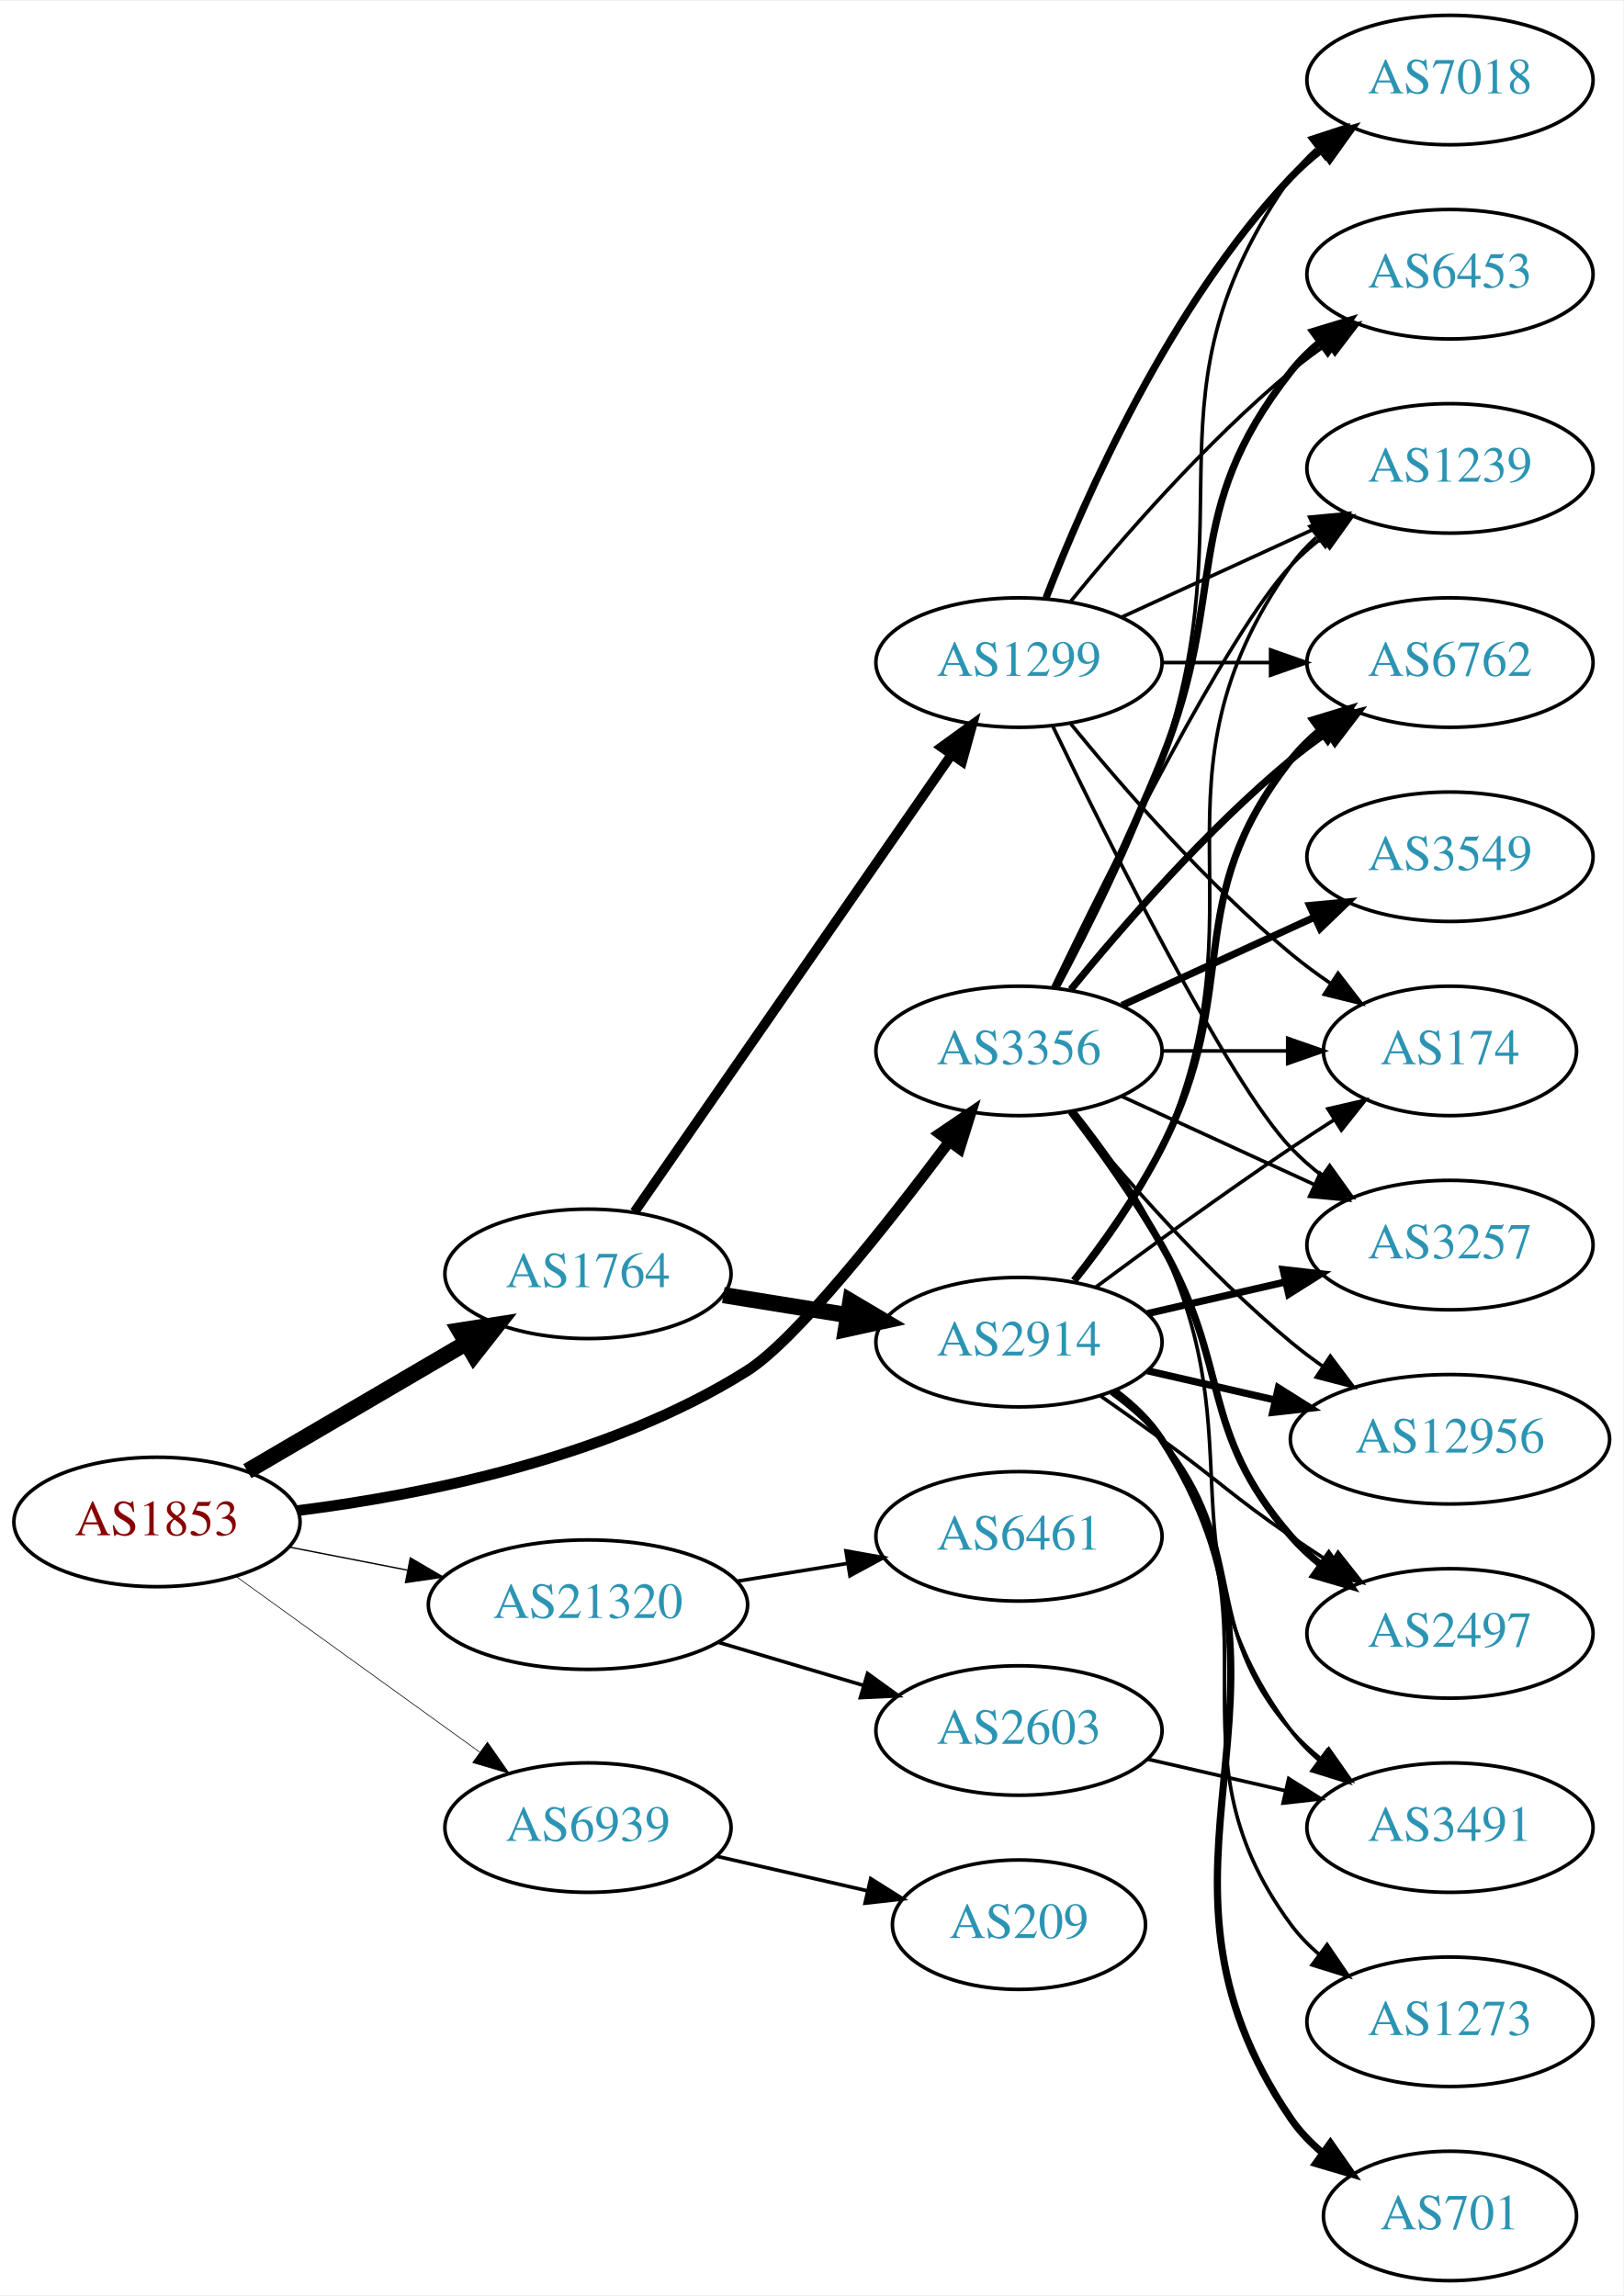
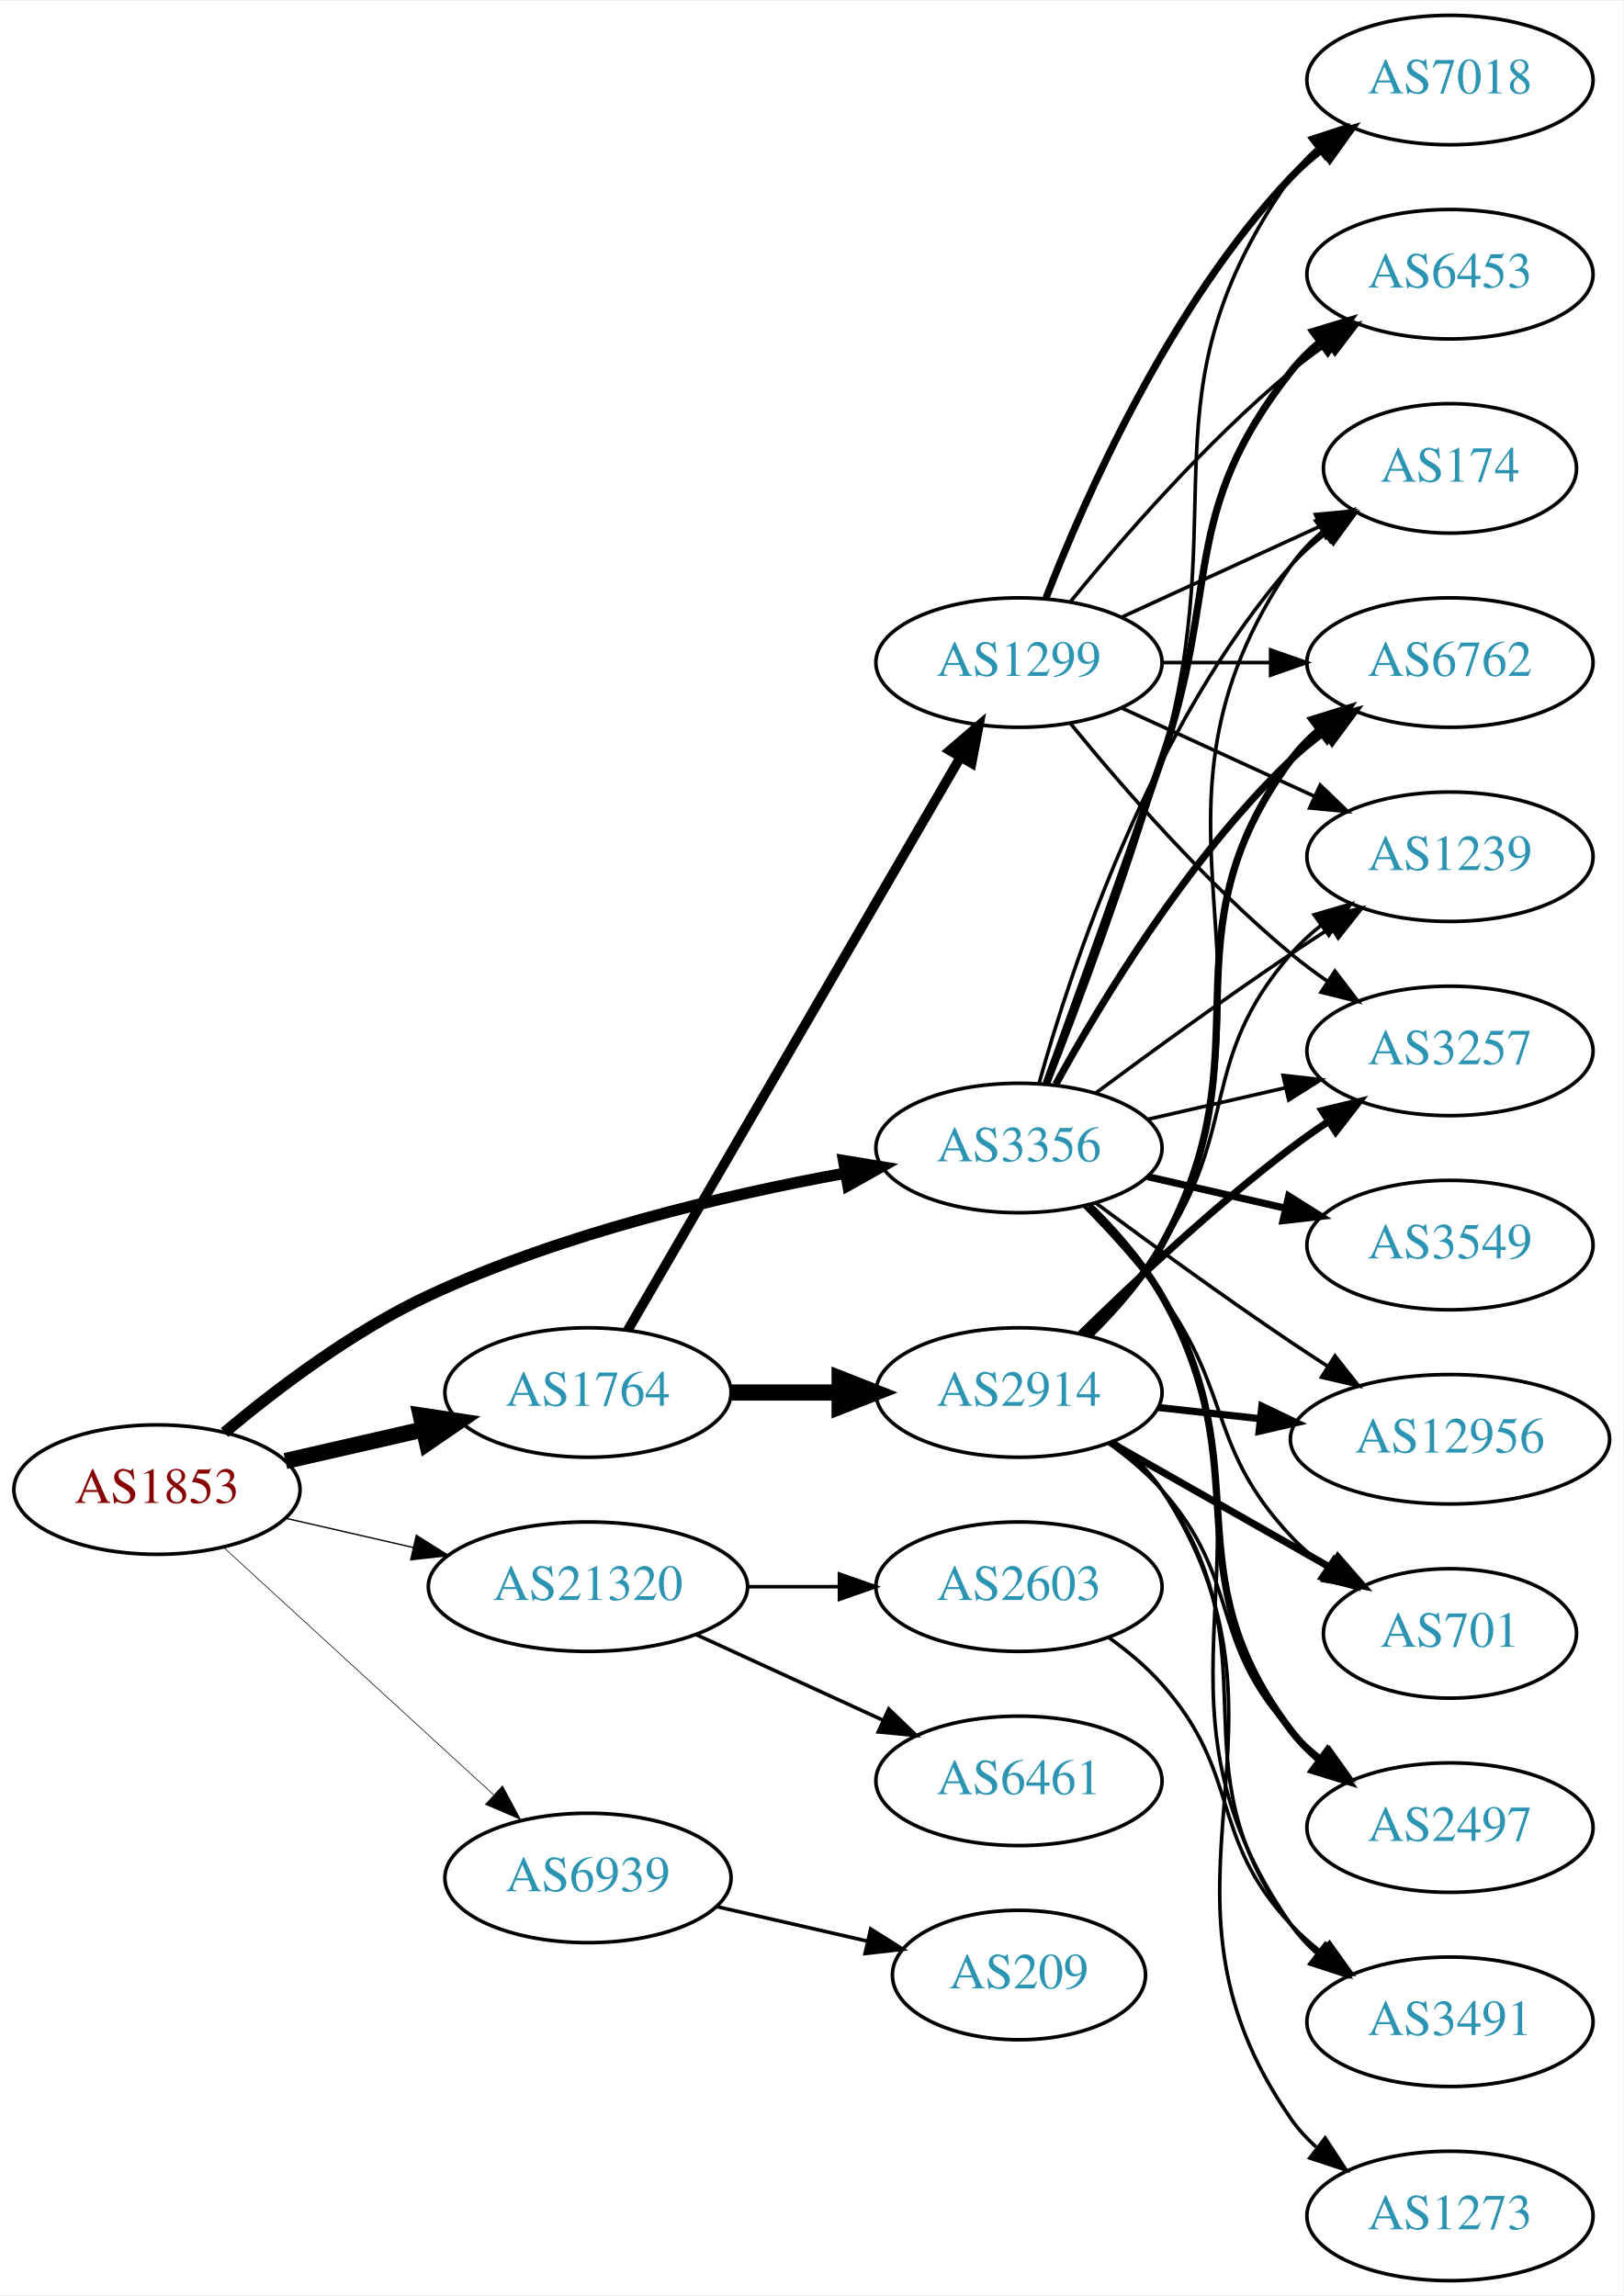
<svg xmlns="http://www.w3.org/2000/svg" xmlns:xlink="http://www.w3.org/1999/xlink" width="451pt" height="638pt" viewBox="0.00 0.00 451.37 638.00">
  <g id="graph0" class="graph" transform="scale(1 1) rotate(0) translate(4 634)">
    <polygon fill="white" stroke="none" points="-4,4 -4,-634 447.37,-634 447.37,4 -4,4" />
    <g id="node1" class="node">
      <g id="a_node1">
        <a xlink:href="/asn/1853" xlink:title="AS1853 ~ ACOnet Backbone [AT]">
-           <ellipse fill="#ffffff" stroke="black" cx="39.647" cy="-211" rx="39.794" ry="18" />
-           <text text-anchor="middle" x="39.647" y="-207.3" font-family="Times,serif" font-size="14.00" fill="#880000">AS1853</text>
+           <ellipse fill="#ffffff" stroke="black" cx="39.647" cy="-220" rx="39.794" ry="18" />
+           <text text-anchor="middle" x="39.647" y="-216.3" font-family="Times,serif" font-size="14.00" fill="#880000">AS1853</text>
        </a>
      </g>
    </g>
    <g id="node2" class="node">
      <g id="a_node2">
        <a xlink:href="/asn/1764" xlink:title="AS1764 ~ NEXTLAYER-AS [AT]">
-           <ellipse fill="#ffffff" stroke="black" cx="159.489" cy="-280" rx="39.794" ry="18" />
-           <text text-anchor="middle" x="159.489" y="-276.3" font-family="Times,serif" font-size="14.00" fill="#2c94b3">AS1764</text>
+           <ellipse fill="#ffffff" stroke="black" cx="159.489" cy="-247" rx="39.794" ry="18" />
+           <text text-anchor="middle" x="159.489" y="-243.3" font-family="Times,serif" font-size="14.00" fill="#2c94b3">AS1764</text>
        </a>
      </g>
    </g>
    <g id="edge1" class="edge">
-       <path fill="none" stroke="black" stroke-width="4.5" d="M64.778,-225.13C82.334,-235.409 106.308,-249.447 125.613,-260.75" />
-       <polygon fill="black" stroke="black" stroke-width="4.5" points="123.771,-264.234 134.39,-265.889 127.75,-257.438 123.771,-264.234" />
+       <path fill="none" stroke="black" stroke-width="4.5" d="M75.366,-227.955C87.366,-230.704 100.987,-233.825 113.679,-236.733" />
+       <polygon fill="black" stroke="black" stroke-width="4.5" points="112.984,-240.613 123.611,-239.009 114.743,-232.937 112.984,-240.613" />
    </g>
    <g id="node3" class="node">
      <g id="a_node3">
        <a xlink:href="/asn/3356" xlink:title="AS3356 ~ Level 3 Parent, LLC [US]">
-           <ellipse fill="#ffffff" stroke="black" cx="279.332" cy="-342" rx="39.794" ry="18" />
-           <text text-anchor="middle" x="279.332" y="-338.3" font-family="Times,serif" font-size="14.00" fill="#2c94b3">AS3356</text>
+           <ellipse fill="#ffffff" stroke="black" cx="279.332" cy="-315" rx="39.794" ry="18" />
+           <text text-anchor="middle" x="279.332" y="-311.3" font-family="Times,serif" font-size="14.00" fill="#2c94b3">AS3356</text>
        </a>
      </g>
    </g>
    <g id="edge2" class="edge">
-       <path fill="none" stroke="black" stroke-width="3" d="M78.859,-214.171C113.676,-218.538 165.36,-228.838 203.685,-253 217.207,-261.525 242.608,-293.622 259.99,-316.827" />
-       <polygon fill="black" stroke="black" stroke-width="3" points="257.222,-318.971 265.994,-324.914 262.843,-314.798 257.222,-318.971" />
+       <path fill="none" stroke="black" stroke-width="3.188" d="M58.426,-235.876C72.825,-247.955 94.128,-264.131 115.293,-274 152.33,-291.27 197.625,-301.914 231.065,-308.013" />
+       <polygon fill="black" stroke="black" stroke-width="3.188" points="230.586,-311.482 241.04,-309.762 231.795,-304.587 230.586,-311.482" />
    </g>
    <g id="node4" class="node">
      <g id="a_node4">
        <a xlink:href="/asn/21320" xlink:title="AS21320 ~ GEANT Vereniging [EU]">
-           <ellipse fill="#ffffff" stroke="black" cx="159.489" cy="-188" rx="44.393" ry="18" />
-           <text text-anchor="middle" x="159.489" y="-184.3" font-family="Times,serif" font-size="14.00" fill="#2c94b3">AS21320</text>
+           <ellipse fill="#ffffff" stroke="black" cx="159.489" cy="-193" rx="44.393" ry="18" />
+           <text text-anchor="middle" x="159.489" y="-189.3" font-family="Times,serif" font-size="14.00" fill="#2c94b3">AS21320</text>
        </a>
      </g>
    </g>
    <g id="edge3" class="edge">
-       <path fill="none" stroke="black" stroke-width="0.375" d="M76.323,-204.037C86.696,-202.012 98.214,-199.764 109.264,-197.608" />
-       <polygon fill="black" stroke="black" stroke-width="0.375" points="110.09,-201.013 119.234,-195.662 108.749,-194.142 110.09,-201.013" />
+       <path fill="none" stroke="black" stroke-width="0.375" d="M75.366,-212.045C86.504,-209.493 99.039,-206.621 110.932,-203.896" />
+       <polygon fill="black" stroke="black" stroke-width="0.375" points="111.761,-207.297 120.727,-201.652 110.198,-200.474 111.761,-207.297" />
    </g>
    <g id="node5" class="node">
      <g id="a_node5">
        <a xlink:href="/asn/6939" xlink:title="AS6939 ~ Hurricane Electric LLC [US]">
-           <ellipse fill="#ffffff" stroke="black" cx="159.489" cy="-126" rx="39.794" ry="18" />
-           <text text-anchor="middle" x="159.489" y="-122.3" font-family="Times,serif" font-size="14.00" fill="#2c94b3">AS6939</text>
+           <ellipse fill="#ffffff" stroke="black" cx="159.489" cy="-112" rx="39.794" ry="18" />
+           <text text-anchor="middle" x="159.489" y="-108.3" font-family="Times,serif" font-size="14.00" fill="#2c94b3">AS6939</text>
        </a>
      </g>
    </g>
    <g id="edge4" class="edge">
-       <path fill="none" stroke="black" stroke-width="0.188" d="M61.714,-195.804C80.567,-182.206 108.384,-162.141 129.363,-147.009" />
-       <polygon fill="black" stroke="black" stroke-width="0.188" points="131.541,-149.753 137.604,-141.065 127.446,-144.076 131.541,-149.753" />
+       <path fill="none" stroke="black" stroke-width="0.188" d="M58.289,-203.831C78.161,-185.618 110.624,-155.867 133.193,-135.183" />
+       <polygon fill="black" stroke="black" stroke-width="0.188" points="135.719,-137.616 140.726,-128.279 130.989,-132.455 135.719,-137.616" />
    </g>
    <g id="node6" class="node">
      <g id="a_node6">
        <a xlink:href="/asn/2914" xlink:title="AS2914 ~ NTT America, Inc. [US]">
-           <ellipse fill="#ffffff" stroke="black" cx="279.332" cy="-261" rx="39.794" ry="18" />
-           <text text-anchor="middle" x="279.332" y="-257.3" font-family="Times,serif" font-size="14.00" fill="#2c94b3">AS2914</text>
+           <ellipse fill="#ffffff" stroke="black" cx="279.332" cy="-247" rx="39.794" ry="18" />
+           <text text-anchor="middle" x="279.332" y="-243.3" font-family="Times,serif" font-size="14.00" fill="#2c94b3">AS2914</text>
        </a>
      </g>
    </g>
    <g id="edge5" class="edge">
-       <path fill="none" stroke="black" stroke-width="4.5" d="M197.129,-274.092C208.103,-272.323 220.286,-270.359 231.807,-268.501" />
-       <polygon fill="black" stroke="black" stroke-width="4.5" points="232.468,-272.383 241.714,-266.904 231.215,-264.608 232.468,-272.383" />
+       <path fill="none" stroke="black" stroke-width="4.5" d="M199.402,-247C208.955,-247 219.305,-247 229.267,-247" />
+       <polygon fill="black" stroke="black" stroke-width="4.5" points="229.46,-250.938 239.46,-247 229.46,-243.063 229.46,-250.938" />
    </g>
    <g id="node7" class="node">
      <g id="a_node7">
        <a xlink:href="/asn/1299" xlink:title="AS1299 ~ Telia Carrier [EU]">
          <ellipse fill="#ffffff" stroke="black" cx="279.332" cy="-450" rx="39.794" ry="18" />
          <text text-anchor="middle" x="279.332" y="-446.3" font-family="Times,serif" font-size="14.00" fill="#2c94b3">AS1299</text>
        </a>
      </g>
    </g>
    <g id="edge6" class="edge">
-       <path fill="none" stroke="black" stroke-width="2.7" d="M172.437,-297.236C193.259,-327.274 236.289,-389.349 260.6,-424.42" />
-       <polygon fill="black" stroke="black" stroke-width="2.7" points="257.779,-426.494 266.352,-432.718 263.532,-422.506 257.779,-426.494" />
+       <path fill="none" stroke="black" stroke-width="2.7" d="M170.536,-264.308C191.183,-299.874 238.495,-381.375 262.996,-423.583" />
+       <polygon fill="black" stroke="black" stroke-width="2.7" points="260.095,-425.557 268.142,-432.448 266.149,-422.042 260.095,-425.557" />
    </g>
    <g id="node8" class="node">
      <g id="a_node8">
        <a xlink:href="/asn/174" xlink:title="AS174 ~ Cogent Communications [US]">
-           <ellipse fill="#ffffff" stroke="black" cx="399.174" cy="-342" rx="35.194" ry="18" />
-           <text text-anchor="middle" x="399.174" y="-338.3" font-family="Times,serif" font-size="14.00" fill="#2c94b3">AS174</text>
+           <ellipse fill="#ffffff" stroke="black" cx="399.174" cy="-504" rx="35.194" ry="18" />
+           <text text-anchor="middle" x="399.174" y="-500.3" font-family="Times,serif" font-size="14.00" fill="#2c94b3">AS174</text>
        </a>
      </g>
    </g>
    <g id="edge29" class="edge">
-       <path fill="none" stroke="black" d="M319.244,-342C330.331,-342 342.491,-342 353.873,-342" />
-       <polygon fill="black" stroke="black" points="354.055,-345.5 364.055,-342 354.055,-338.5 354.055,-345.5" />
+       <path fill="none" stroke="black" d="M284.904,-332.946C293.81,-364.995 316.094,-432.842 354.978,-477 357.805,-480.211 361.107,-483.172 364.602,-485.864" />
+       <polygon fill="black" stroke="black" points="362.759,-488.845 372.977,-491.645 366.736,-483.084 362.759,-488.845" />
    </g>
    <g id="node9" class="node">
      <g id="a_node9">
-         <a xlink:href="/asn/3491" xlink:title="AS3491 ~ PCCW Global, Inc. [US]">
-           <ellipse fill="#ffffff" stroke="black" cx="399.174" cy="-126" rx="39.794" ry="18" />
-           <text text-anchor="middle" x="399.174" y="-122.3" font-family="Times,serif" font-size="14.00" fill="#2c94b3">AS3491</text>
-         </a>
-       </g>
-     </g>
-     <g id="edge31" class="edge">
-       <path fill="none" stroke="black" d="M294.932,-325.009C303.019,-314.845 312.681,-301.345 318.978,-288 345.477,-231.841 318.075,-202.941 354.978,-153 357.212,-149.977 359.894,-147.214 362.815,-144.707" />
-       <polygon fill="black" stroke="black" points="365.01,-147.437 370.959,-138.669 360.841,-141.814 365.01,-147.437" />
-     </g>
-     <g id="node10" class="node">
-       <g id="a_node10">
-         <a xlink:href="/asn/3257" xlink:title="AS3257 ~ GTT [DE]">
-           <ellipse fill="#ffffff" stroke="black" cx="399.174" cy="-288" rx="39.794" ry="18" />
-           <text text-anchor="middle" x="399.174" y="-284.3" font-family="Times,serif" font-size="14.00" fill="#2c94b3">AS3257</text>
-         </a>
-       </g>
-     </g>
-     <g id="edge26" class="edge">
-       <path fill="none" stroke="black" d="M307.96,-329.339C323.917,-322.027 344.188,-312.739 361.471,-304.819" />
-       <polygon fill="black" stroke="black" points="363.085,-307.929 370.718,-300.581 360.169,-301.565 363.085,-307.929" />
-     </g>
-     <g id="node11" class="node">
-       <g id="a_node11">
-         <a xlink:href="/asn/1239" xlink:title="AS1239 ~ Sprint [US]">
-           <ellipse fill="#ffffff" stroke="black" cx="399.174" cy="-504" rx="39.794" ry="18" />
-           <text text-anchor="middle" x="399.174" y="-500.3" font-family="Times,serif" font-size="14.00" fill="#2c94b3">AS1239</text>
-         </a>
-       </g>
-     </g>
-     <g id="edge27" class="edge">
-       <path fill="none" stroke="black" d="M288.679,-359.595C304.146,-391.732 337.291,-458.34 354.978,-477 357.564,-479.728 360.481,-482.294 363.55,-484.677" />
-       <polygon fill="black" stroke="black" points="361.704,-487.658 371.898,-490.543 365.728,-481.93 361.704,-487.658" />
-     </g>
-     <g id="node13" class="node">
-       <g id="a_node13">
        <a xlink:href="/asn/12956" xlink:title="AS12956 ~ TELXIUS [ES]">
          <ellipse fill="#ffffff" stroke="black" cx="399.174" cy="-234" rx="44.393" ry="18" />
          <text text-anchor="middle" x="399.174" y="-230.3" font-family="Times,serif" font-size="14.00" fill="#2c94b3">AS12956</text>
        </a>
      </g>
    </g>
-     <g id="edge30" class="edge">
-       <path fill="none" stroke="black" d="M293.751,-324.935C307.865,-307.625 331.28,-280.655 354.978,-261 357.716,-258.729 360.659,-256.506 363.677,-254.37" />
-       <polygon fill="black" stroke="black" points="365.903,-257.092 372.266,-248.621 362.009,-251.275 365.903,-257.092" />
-     </g>
-     <g id="node14" class="node">
-       <g id="a_node14">
+     <g id="edge23" class="edge">
+       <path fill="none" stroke="black" d="M300.662,-299.723C315.524,-288.696 336.269,-273.593 354.978,-261 358.268,-258.785 361.731,-256.518 365.205,-254.285" />
+       <polygon fill="black" stroke="black" points="367.202,-257.163 373.772,-248.852 363.453,-251.252 367.202,-257.163" />
+     </g>
+     <g id="node10" class="node">
+       <g id="a_node10">
        <a xlink:href="/asn/6762" xlink:title="AS6762 ~ TELECOM ITALIA SPARKLE S.p.A. [IT]">
          <ellipse fill="#ffffff" stroke="black" cx="399.174" cy="-450" rx="39.794" ry="18" />
          <text text-anchor="middle" x="399.174" y="-446.3" font-family="Times,serif" font-size="14.00" fill="#2c94b3">AS6762</text>
        </a>
      </g>
    </g>
-     <g id="edge22" class="edge">
-       <path fill="none" stroke="black" stroke-width="2" d="M293.751,-359.065C307.865,-376.375 331.28,-403.345 354.978,-423 358.194,-425.668 361.695,-428.27 365.265,-430.741" />
-       <polygon fill="black" stroke="black" stroke-width="2" points="363.343,-433.666 373.622,-436.236 367.189,-427.817 363.343,-433.666" />
+     <g id="edge25" class="edge">
+       <path fill="none" stroke="black" stroke-width="2" d="M289.573,-332.713C302.118,-355.561 326.295,-395.611 354.978,-423 357.846,-425.739 361.035,-428.347 364.344,-430.785" />
+       <polygon fill="black" stroke="black" stroke-width="2" points="362.468,-433.742 372.704,-436.477 366.407,-427.956 362.468,-433.742" />
+     </g>
+     <g id="node11" class="node">
+       <g id="a_node11">
+         <a xlink:href="/asn/701" xlink:title="AS701 ~ UUNET [US]">
+           <ellipse fill="#ffffff" stroke="black" cx="399.174" cy="-180" rx="35.194" ry="18" />
+           <text text-anchor="middle" x="399.174" y="-176.3" font-family="Times,serif" font-size="14.00" fill="#2c94b3">AS701</text>
+         </a>
+       </g>
+     </g>
+     <g id="edge31" class="edge">
+       <path fill="none" stroke="black" d="M297.566,-298.722C304.667,-291.527 312.687,-282.729 318.978,-274 338.742,-246.575 331.872,-231.674 354.978,-207 357.902,-203.877 361.264,-200.971 364.793,-198.31" />
+       <polygon fill="black" stroke="black" points="366.923,-201.094 373.205,-192.562 362.974,-195.314 366.923,-201.094" />
+     </g>
+     <g id="node12" class="node">
+       <g id="a_node12">
+         <a xlink:href="/asn/1239" xlink:title="AS1239 ~ Sprint [US]">
+           <ellipse fill="#ffffff" stroke="black" cx="399.174" cy="-396" rx="39.794" ry="18" />
+           <text text-anchor="middle" x="399.174" y="-392.3" font-family="Times,serif" font-size="14.00" fill="#2c94b3">AS1239</text>
+         </a>
+       </g>
+     </g>
+     <g id="edge30" class="edge">
+       <path fill="none" stroke="black" d="M300.662,-330.277C315.524,-341.304 336.269,-356.407 354.978,-369 358.527,-371.389 362.277,-373.839 366.026,-376.242" />
+       <polygon fill="black" stroke="black" points="364.352,-379.325 374.674,-381.712 368.094,-373.409 364.352,-379.325" />
+     </g>
+     <g id="node13" class="node">
+       <g id="a_node13">
+         <a xlink:href="/asn/3257" xlink:title="AS3257 ~ GTT [DE]">
+           <ellipse fill="#ffffff" stroke="black" cx="399.174" cy="-342" rx="39.794" ry="18" />
+           <text text-anchor="middle" x="399.174" y="-338.3" font-family="Times,serif" font-size="14.00" fill="#2c94b3">AS3257</text>
+         </a>
+       </g>
+     </g>
+     <g id="edge27" class="edge">
+       <path fill="none" stroke="black" d="M315.051,-322.955C327.051,-325.704 340.672,-328.825 353.364,-331.733" />
+       <polygon fill="black" stroke="black" points="352.767,-335.187 363.296,-334.009 354.33,-328.364 352.767,-335.187" />
+     </g>
+     <g id="node14" class="node">
+       <g id="a_node14">
+         <a xlink:href="/asn/3491" xlink:title="AS3491 ~ PCCW Global, Inc. [US]">
+           <ellipse fill="#ffffff" stroke="black" cx="399.174" cy="-72" rx="39.794" ry="18" />
+           <text text-anchor="middle" x="399.174" y="-68.3" font-family="Times,serif" font-size="14.00" fill="#2c94b3">AS3491</text>
+         </a>
+       </g>
+     </g>
+     <g id="edge32" class="edge">
+       <path fill="none" stroke="black" d="M299.261,-299.133C306.466,-292.135 314.106,-283.374 318.978,-274 355.602,-203.544 309.65,-164.198 354.978,-99 356.947,-96.168 359.318,-93.572 361.924,-91.207" />
+       <polygon fill="black" stroke="black" points="364.476,-93.66 370.276,-84.793 360.213,-88.108 364.476,-93.66" />
    </g>
    <g id="node15" class="node">
      <g id="a_node15">
        <a xlink:href="/asn/2497" xlink:title="AS2497 ~ Internet Initiative Japan Inc. [JP]">
-           <ellipse fill="#ffffff" stroke="black" cx="399.174" cy="-180" rx="39.794" ry="18" />
-           <text text-anchor="middle" x="399.174" y="-176.3" font-family="Times,serif" font-size="14.00" fill="#2c94b3">AS2497</text>
-         </a>
-       </g>
-     </g>
-     <g id="edge23" class="edge">
-       <path fill="none" stroke="black" stroke-width="2" d="M293.793,-325.087C301.686,-314.73 311.535,-301.008 318.978,-288 338.543,-253.806 329.144,-236.742 354.978,-207 357.443,-204.162 360.28,-201.523 363.297,-199.094" />
-       <polygon fill="black" stroke="black" stroke-width="2" points="365.484,-201.833 371.575,-193.164 361.408,-196.142 365.484,-201.833" />
+           <ellipse fill="#ffffff" stroke="black" cx="399.174" cy="-126" rx="39.794" ry="18" />
+           <text text-anchor="middle" x="399.174" y="-122.3" font-family="Times,serif" font-size="14.00" fill="#2c94b3">AS2497</text>
+         </a>
+       </g>
+     </g>
+     <g id="edge24" class="edge">
+       <path fill="none" stroke="black" stroke-width="2" d="M298.86,-298.914C306.004,-291.882 313.706,-283.155 318.978,-274 346.979,-225.379 320.993,-197.644 354.978,-153 357.255,-150.009 359.966,-147.268 362.905,-144.774" />
+       <polygon fill="black" stroke="black" stroke-width="2" points="365.099,-147.505 371.073,-138.755 360.947,-141.87 365.099,-147.505" />
    </g>
    <g id="node17" class="node">
      <g id="a_node17">
        <a xlink:href="/asn/7018" xlink:title="AS7018 ~ AT&amp;T Services, Inc. [US]">
          <ellipse fill="#ffffff" stroke="black" cx="399.174" cy="-612" rx="39.794" ry="18" />
          <text text-anchor="middle" x="399.174" y="-608.3" font-family="Times,serif" font-size="14.00" fill="#2c94b3">AS7018</text>
        </a>
      </g>
    </g>
-     <g id="edge24" class="edge">
-       <path fill="none" stroke="black" d="M290.124,-359.526C298.762,-375.611 311.159,-400.315 318.978,-423 343.012,-492.731 312.399,-524.775 354.978,-585 356.969,-587.816 359.356,-590.401 361.972,-592.76" />
+     <g id="edge28" class="edge">
+       <path fill="none" stroke="black" d="M287.453,-332.739C295.789,-353.956 309.64,-390.666 318.978,-423 339.443,-493.86 312.399,-524.775 354.978,-585 356.969,-587.816 359.356,-590.401 361.972,-592.76" />
      <polygon fill="black" stroke="black" points="360.271,-595.865 370.34,-599.162 364.525,-590.306 360.271,-595.865" />
    </g>
    <g id="node18" class="node">
      <g id="a_node18">
        <a xlink:href="/asn/6453" xlink:title="AS6453 ~ TATA COMMUNICATIONS (AMERICA) INC [US]">
          <ellipse fill="#ffffff" stroke="black" cx="399.174" cy="-558" rx="39.794" ry="18" />
          <text text-anchor="middle" x="399.174" y="-554.3" font-family="Times,serif" font-size="14.00" fill="#2c94b3">AS6453</text>
        </a>
      </g>
    </g>
-     <g id="edge28" class="edge">
-       <path fill="none" stroke="black" stroke-width="2" d="M289.412,-359.417C297.681,-375.634 309.942,-400.603 318.978,-423 337.908,-469.922 323.679,-491.246 354.978,-531 357.303,-533.953 360.047,-536.67 363.006,-539.147" />
+     <g id="edge26" class="edge">
+       <path fill="none" stroke="black" stroke-width="2" d="M286.88,-332.921C294.665,-354.312 307.987,-391.19 318.978,-423 335.502,-470.822 323.679,-491.246 354.978,-531 357.303,-533.953 360.047,-536.67 363.006,-539.147" />
      <polygon fill="black" stroke="black" stroke-width="2" points="361.065,-542.064 371.203,-545.145 365.199,-536.415 361.065,-542.064" />
    </g>
    <g id="node19" class="node">
      <g id="a_node19">
        <a xlink:href="/asn/3549" xlink:title="AS3549 ~ Level 3 Parent, LLC [US]">
-           <ellipse fill="#ffffff" stroke="black" cx="399.174" cy="-396" rx="39.794" ry="18" />
-           <text text-anchor="middle" x="399.174" y="-392.3" font-family="Times,serif" font-size="14.00" fill="#2c94b3">AS3549</text>
-         </a>
-       </g>
-     </g>
-     <g id="edge25" class="edge">
-       <path fill="none" stroke="black" stroke-width="2" d="M307.96,-354.661C323.917,-361.973 344.188,-371.261 361.471,-379.181" />
-       <polygon fill="black" stroke="black" stroke-width="2" points="360.169,-382.435 370.718,-383.419 363.085,-376.071 360.169,-382.435" />
+           <ellipse fill="#ffffff" stroke="black" cx="399.174" cy="-288" rx="39.794" ry="18" />
+           <text text-anchor="middle" x="399.174" y="-284.3" font-family="Times,serif" font-size="14.00" fill="#2c94b3">AS3549</text>
+         </a>
+       </g>
+     </g>
+     <g id="edge22" class="edge">
+       <path fill="none" stroke="black" stroke-width="2" d="M315.051,-307.045C327.051,-304.296 340.672,-301.175 353.364,-298.267" />
+       <polygon fill="black" stroke="black" stroke-width="2" points="354.33,-301.636 363.296,-295.991 352.767,-294.813 354.33,-301.636" />
    </g>
    <g id="node20" class="node">
      <g id="a_node20">
-         <a xlink:href="/asn/6461" xlink:title="AS6461 ~ ZAYO-6461 [US]">
-           <ellipse fill="#ffffff" stroke="black" cx="279.332" cy="-207" rx="39.794" ry="18" />
-           <text text-anchor="middle" x="279.332" y="-203.3" font-family="Times,serif" font-size="14.00" fill="#2c94b3">AS6461</text>
-         </a>
-       </g>
-     </g>
-     <g id="edge32" class="edge">
-       <path fill="none" stroke="black" d="M201.044,-194.539C210.931,-196.133 221.584,-197.85 231.727,-199.486" />
-       <polygon fill="black" stroke="black" points="231.224,-202.95 241.654,-201.086 232.338,-196.039 231.224,-202.95" />
+         <a xlink:href="/asn/2603" xlink:title="AS2603 ~ NORDUnet [NO]">
+           <ellipse fill="#ffffff" stroke="black" cx="279.332" cy="-193" rx="39.794" ry="18" />
+           <text text-anchor="middle" x="279.332" y="-189.3" font-family="Times,serif" font-size="14.00" fill="#2c94b3">AS2603</text>
+         </a>
+       </g>
+     </g>
+     <g id="edge33" class="edge">
+       <path fill="none" stroke="black" d="M203.7,-193C212.013,-193 220.775,-193 229.258,-193" />
+       <polygon fill="black" stroke="black" points="229.416,-196.5 239.416,-193 229.416,-189.5 229.416,-196.5" />
    </g>
    <g id="node21" class="node">
      <g id="a_node21">
-         <a xlink:href="/asn/2603" xlink:title="AS2603 ~ NORDUnet [NO]">
-           <ellipse fill="#ffffff" stroke="black" cx="279.332" cy="-153" rx="39.794" ry="18" />
-           <text text-anchor="middle" x="279.332" y="-149.3" font-family="Times,serif" font-size="14.00" fill="#2c94b3">AS2603</text>
-         </a>
-       </g>
-     </g>
-     <g id="edge33" class="edge">
-       <path fill="none" stroke="black" d="M195.846,-177.499C208.487,-173.744 222.862,-169.475 236.03,-165.564" />
-       <polygon fill="black" stroke="black" points="237.227,-168.86 245.816,-162.657 235.234,-162.149 237.227,-168.86" />
+         <a xlink:href="/asn/6461" xlink:title="AS6461 ~ ZAYO-6461 [US]">
+           <ellipse fill="#ffffff" stroke="black" cx="279.332" cy="-139" rx="39.794" ry="18" />
+           <text text-anchor="middle" x="279.332" y="-135.3" font-family="Times,serif" font-size="14.00" fill="#2c94b3">AS6461</text>
+         </a>
+       </g>
+     </g>
+     <g id="edge34" class="edge">
+       <path fill="none" stroke="black" d="M189.619,-179.652C205.23,-172.498 224.628,-163.609 241.3,-155.97" />
+       <polygon fill="black" stroke="black" points="243.119,-158.986 250.752,-151.638 240.203,-152.622 243.119,-158.986" />
    </g>
    <g id="node22" class="node">
      <g id="a_node22">
        <a xlink:href="/asn/209" xlink:title="AS209 ~ CenturyLink Communications, LLC [US]">
-           <ellipse fill="#ffffff" stroke="black" cx="279.332" cy="-99" rx="35.194" ry="18" />
-           <text text-anchor="middle" x="279.332" y="-95.3" font-family="Times,serif" font-size="14.00" fill="#2c94b3">AS209</text>
-         </a>
-       </g>
-     </g>
-     <g id="edge35" class="edge">
-       <path fill="none" stroke="black" d="M195.208,-118.045C208.301,-115.045 223.323,-111.604 236.964,-108.478" />
-       <polygon fill="black" stroke="black" points="238.105,-111.807 247.071,-106.162 236.542,-104.984 238.105,-111.807" />
+           <ellipse fill="#ffffff" stroke="black" cx="279.332" cy="-85" rx="35.194" ry="18" />
+           <text text-anchor="middle" x="279.332" y="-81.3" font-family="Times,serif" font-size="14.00" fill="#2c94b3">AS209</text>
+         </a>
+       </g>
+     </g>
+     <g id="edge36" class="edge">
+       <path fill="none" stroke="black" d="M195.208,-104.045C208.301,-101.045 223.323,-97.603 236.964,-94.478" />
+       <polygon fill="black" stroke="black" points="238.105,-97.807 247.071,-92.162 236.542,-90.984 238.105,-97.807" />
    </g>
    <g id="edge7" class="edge">
-       <path fill="none" stroke="black" d="M300.662,-276.277C315.524,-287.304 336.269,-302.407 354.978,-315 358.795,-317.569 362.845,-320.21 366.876,-322.786" />
-       <polygon fill="black" stroke="black" points="365.245,-325.895 375.57,-328.271 368.98,-319.975 365.245,-325.895" />
+       <path fill="none" stroke="black" d="M299.33,-262.831C306.546,-269.824 314.174,-278.591 318.978,-288 357.86,-364.159 306.682,-406.434 354.978,-477 357.394,-480.53 360.44,-483.691 363.791,-486.495" />
+       <polygon fill="black" stroke="black" points="361.846,-489.407 372.01,-492.397 365.929,-483.721 361.846,-489.407" />
    </g>
    <g id="edge8" class="edge">
-       <path fill="none" stroke="black" d="M304.912,-246.844C310.007,-243.128 315.02,-238.799 318.978,-234 344.043,-203.606 329.144,-182.742 354.978,-153 357.443,-150.162 360.28,-147.523 363.297,-145.094" />
-       <polygon fill="black" stroke="black" points="365.484,-147.833 371.575,-139.164 361.408,-142.142 365.484,-147.833" />
+       <path fill="none" stroke="black" stroke-width="2" d="M317.942,-242.851C326.945,-241.858 336.715,-240.78 346.238,-239.729" />
+       <polygon fill="black" stroke="black" stroke-width="2" points="346.871,-243.181 356.426,-238.605 346.103,-236.223 346.871,-243.181" />
    </g>
    <g id="edge9" class="edge">
-       <path fill="none" stroke="black" stroke-width="2" d="M315.051,-268.955C327.051,-271.704 340.672,-274.825 353.364,-277.733" />
-       <polygon fill="black" stroke="black" stroke-width="2" points="352.767,-281.187 363.296,-280.009 354.33,-274.364 352.767,-281.187" />
+       <path fill="none" stroke="black" stroke-width="2" d="M298.992,-263.012C306.156,-270.032 313.837,-278.771 318.978,-288 349.196,-342.248 318.075,-373.059 354.978,-423 357.212,-426.023 359.894,-428.786 362.815,-431.293" />
+       <polygon fill="black" stroke="black" stroke-width="2" points="360.841,-434.186 370.959,-437.331 365.01,-428.563 360.841,-434.186" />
    </g>
    <g id="edge10" class="edge">
-       <path fill="none" stroke="black" d="M295.143,-277.894C303.3,-288.025 312.962,-301.525 318.978,-315 349.048,-382.349 312.399,-416.775 354.978,-477 356.969,-479.816 359.356,-482.401 361.972,-484.76" />
-       <polygon fill="black" stroke="black" points="360.271,-487.865 370.34,-491.162 364.525,-482.306 360.271,-487.865" />
-     </g>
-     <g id="node12" class="node">
-       <g id="a_node12">
-         <a xlink:href="/asn/701" xlink:title="AS701 ~ UUNET [US]">
-           <ellipse fill="#ffffff" stroke="black" cx="399.174" cy="-18" rx="35.194" ry="18" />
-           <text text-anchor="middle" x="399.174" y="-14.3" font-family="Times,serif" font-size="14.00" fill="#2c94b3">AS701</text>
-         </a>
-       </g>
+       <path fill="none" stroke="black" stroke-width="2" d="M304.749,-233.118C322.557,-222.992 346.859,-209.175 366.213,-198.171" />
+       <polygon fill="black" stroke="black" stroke-width="2" points="368.028,-201.166 374.991,-193.181 364.568,-195.081 368.028,-201.166" />
    </g>
    <g id="edge11" class="edge">
-       <path fill="none" stroke="black" stroke-width="2" d="M305.768,-247.47C310.818,-243.722 315.597,-239.221 318.978,-234 365.453,-162.222 306.682,-115.566 354.978,-45 357.394,-41.469 360.44,-38.309 363.791,-35.505" />
-       <polygon fill="black" stroke="black" stroke-width="2" points="365.929,-38.279 372.01,-29.603 361.846,-32.593 365.929,-38.279" />
+       <path fill="none" stroke="black" d="M297.888,-263.054C305.045,-270.212 313.018,-279.041 318.978,-288 340.799,-320.8 329.144,-339.258 354.978,-369 357.443,-371.838 360.28,-374.477 363.297,-376.906" />
+       <polygon fill="black" stroke="black" points="361.408,-379.858 371.575,-382.836 365.484,-374.167 361.408,-379.858" />
    </g>
    <g id="edge12" class="edge">
-       <path fill="none" stroke="black" stroke-width="2" d="M315.051,-253.045C326.189,-250.493 338.725,-247.621 350.618,-244.896" />
-       <polygon fill="black" stroke="black" stroke-width="2" points="351.446,-248.297 360.412,-242.652 349.883,-241.474 351.446,-248.297" />
+       <path fill="none" stroke="black" stroke-width="2" d="M296.48,-263.296C311.116,-277.671 333.605,-298.795 354.978,-315 358.308,-317.525 361.88,-320.037 365.492,-322.456" />
+       <polygon fill="black" stroke="black" stroke-width="2" points="363.597,-325.399 373.895,-327.892 367.399,-319.522 363.597,-325.399" />
    </g>
    <g id="edge13" class="edge">
-       <path fill="none" stroke="black" stroke-width="2" d="M294.628,-278.14C302.614,-288.353 312.276,-301.853 318.978,-315 341.958,-360.077 323.679,-383.246 354.978,-423 357.303,-425.953 360.047,-428.67 363.006,-431.147" />
-       <polygon fill="black" stroke="black" stroke-width="2" points="361.065,-434.064 371.203,-437.145 365.199,-428.415 361.065,-434.064" />
+       <path fill="none" stroke="black" d="M305.384,-233.207C310.453,-229.473 315.338,-225.044 318.978,-220 351.81,-174.502 320.993,-143.644 354.978,-99 357.255,-96.009 359.966,-93.267 362.905,-90.774" />
+       <polygon fill="black" stroke="black" points="365.099,-93.505 371.073,-84.755 360.947,-87.87 365.099,-93.505" />
    </g>
    <g id="edge14" class="edge">
-       <path fill="none" stroke="black" d="M302.089,-245.991C307.623,-242.121 313.542,-237.936 318.978,-234 335.178,-222.271 338.483,-218.311 354.978,-207 358.506,-204.581 362.244,-202.111 365.985,-199.698" />
-       <polygon fill="black" stroke="black" points="368.057,-202.528 374.626,-194.216 364.307,-196.618 368.057,-202.528" />
+       <path fill="none" stroke="black" d="M304.247,-232.91C309.49,-229.14 314.735,-224.77 318.978,-220 341.446,-194.743 331.872,-177.674 354.978,-153 357.547,-150.257 360.454,-147.68 363.515,-145.29" />
+       <polygon fill="black" stroke="black" points="365.695,-148.036 371.854,-139.415 361.663,-142.313 365.695,-148.036" />
    </g>
    <g id="node16" class="node">
      <g id="a_node16">
        <a xlink:href="/asn/1273" xlink:title="AS1273 ~ Vodafone Group PLC [EU]">
-           <ellipse fill="#ffffff" stroke="black" cx="399.174" cy="-72" rx="39.794" ry="18" />
-           <text text-anchor="middle" x="399.174" y="-68.3" font-family="Times,serif" font-size="14.00" fill="#2c94b3">AS1273</text>
+           <ellipse fill="#ffffff" stroke="black" cx="399.174" cy="-18" rx="39.794" ry="18" />
+           <text text-anchor="middle" x="399.174" y="-14.3" font-family="Times,serif" font-size="14.00" fill="#2c94b3">AS1273</text>
        </a>
      </g>
    </g>
    <g id="edge15" class="edge">
-       <path fill="none" stroke="black" d="M305.491,-247.284C310.555,-243.545 315.411,-239.096 318.978,-234 354.592,-183.131 318.075,-148.941 354.978,-99 357.212,-95.977 359.894,-93.214 362.815,-90.707" />
-       <polygon fill="black" stroke="black" points="365.01,-93.437 370.959,-84.669 360.841,-87.814 365.01,-93.437" />
+       <path fill="none" stroke="black" d="M305.711,-233.433C310.764,-229.687 315.559,-225.197 318.978,-220 362.623,-153.664 309.65,-110.198 354.978,-45 356.947,-42.168 359.318,-39.572 361.924,-37.207" />
+       <polygon fill="black" stroke="black" points="364.476,-39.66 370.276,-30.793 360.213,-34.108 364.476,-39.66" />
    </g>
    <g id="edge16" class="edge">
-       <path fill="none" stroke="black" d="M293.751,-432.935C307.865,-415.625 331.28,-388.655 354.978,-369 358.441,-366.128 362.234,-363.331 366.088,-360.692" />
-       <polygon fill="black" stroke="black" points="368.05,-363.592 374.521,-355.203 364.231,-357.725 368.05,-363.592" />
-     </g>
-     <g id="edge19" class="edge">
-       <path fill="none" stroke="black" d="M288.679,-432.405C304.146,-400.268 337.291,-333.66 354.978,-315 357.564,-312.272 360.481,-309.706 363.55,-307.323" />
-       <polygon fill="black" stroke="black" points="365.728,-310.07 371.898,-301.457 361.704,-304.342 365.728,-310.07" />
-     </g>
-     <g id="edge17" class="edge">
-       <path fill="none" stroke="black" d="M307.96,-462.661C323.917,-469.973 344.188,-479.261 361.471,-487.181" />
-       <polygon fill="black" stroke="black" points="360.169,-490.435 370.718,-491.419 363.085,-484.071 360.169,-490.435" />
+       <path fill="none" stroke="black" d="M307.96,-462.661C324.377,-470.183 345.358,-479.798 362.955,-487.861" />
+       <polygon fill="black" stroke="black" points="361.783,-491.174 372.332,-492.158 364.7,-484.811 361.783,-491.174" />
    </g>
    <g id="edge20" class="edge">
      <path fill="none" stroke="black" d="M319.244,-450C328.798,-450 339.147,-450 349.11,-450" />
      <polygon fill="black" stroke="black" points="349.302,-453.5 359.302,-450 349.302,-446.5 349.302,-453.5" />
    </g>
    <g id="edge18" class="edge">
+       <path fill="none" stroke="black" d="M307.96,-437.339C323.917,-430.027 344.188,-420.739 361.471,-412.819" />
+       <polygon fill="black" stroke="black" points="363.085,-415.929 370.718,-408.581 360.169,-409.565 363.085,-415.929" />
+     </g>
+     <g id="edge17" class="edge">
+       <path fill="none" stroke="black" d="M293.751,-432.935C307.865,-415.625 331.28,-388.655 354.978,-369 358.194,-366.332 361.695,-363.73 365.265,-361.259" />
+       <polygon fill="black" stroke="black" points="367.189,-364.183 373.622,-355.764 363.343,-358.334 367.189,-364.183" />
+     </g>
+     <g id="edge19" class="edge">
      <path fill="none" stroke="black" stroke-width="2" d="M286.855,-467.994C297.605,-495.728 321.262,-549.429 354.978,-585 357.564,-587.728 360.481,-590.294 363.55,-592.677" />
      <polygon fill="black" stroke="black" stroke-width="2" points="361.704,-595.658 371.898,-598.543 365.728,-589.93 361.704,-595.658" />
    </g>
    <g id="edge21" class="edge">
      <path fill="none" stroke="black" d="M293.751,-467.065C307.865,-484.375 331.28,-511.345 354.978,-531 358.194,-533.668 361.695,-536.27 365.265,-538.741" />
      <polygon fill="black" stroke="black" points="363.343,-541.666 373.622,-544.236 367.189,-535.817 363.343,-541.666" />
    </g>
-     <g id="edge34" class="edge">
-       <path fill="none" stroke="black" d="M315.051,-145.045C327.051,-142.296 340.672,-139.175 353.364,-136.267" />
-       <polygon fill="black" stroke="black" points="354.33,-139.636 363.296,-133.991 352.767,-132.813 354.33,-139.636" />
+     <g id="edge35" class="edge">
+       <path fill="none" stroke="black" d="M304.247,-178.91C309.49,-175.14 314.735,-170.77 318.978,-166 341.446,-140.743 331.872,-123.674 354.978,-99 357.547,-96.257 360.454,-93.68 363.515,-91.29" />
+       <polygon fill="black" stroke="black" points="365.695,-94.036 371.854,-85.415 361.663,-88.313 365.695,-94.036" />
    </g>
  </g>
</svg>
